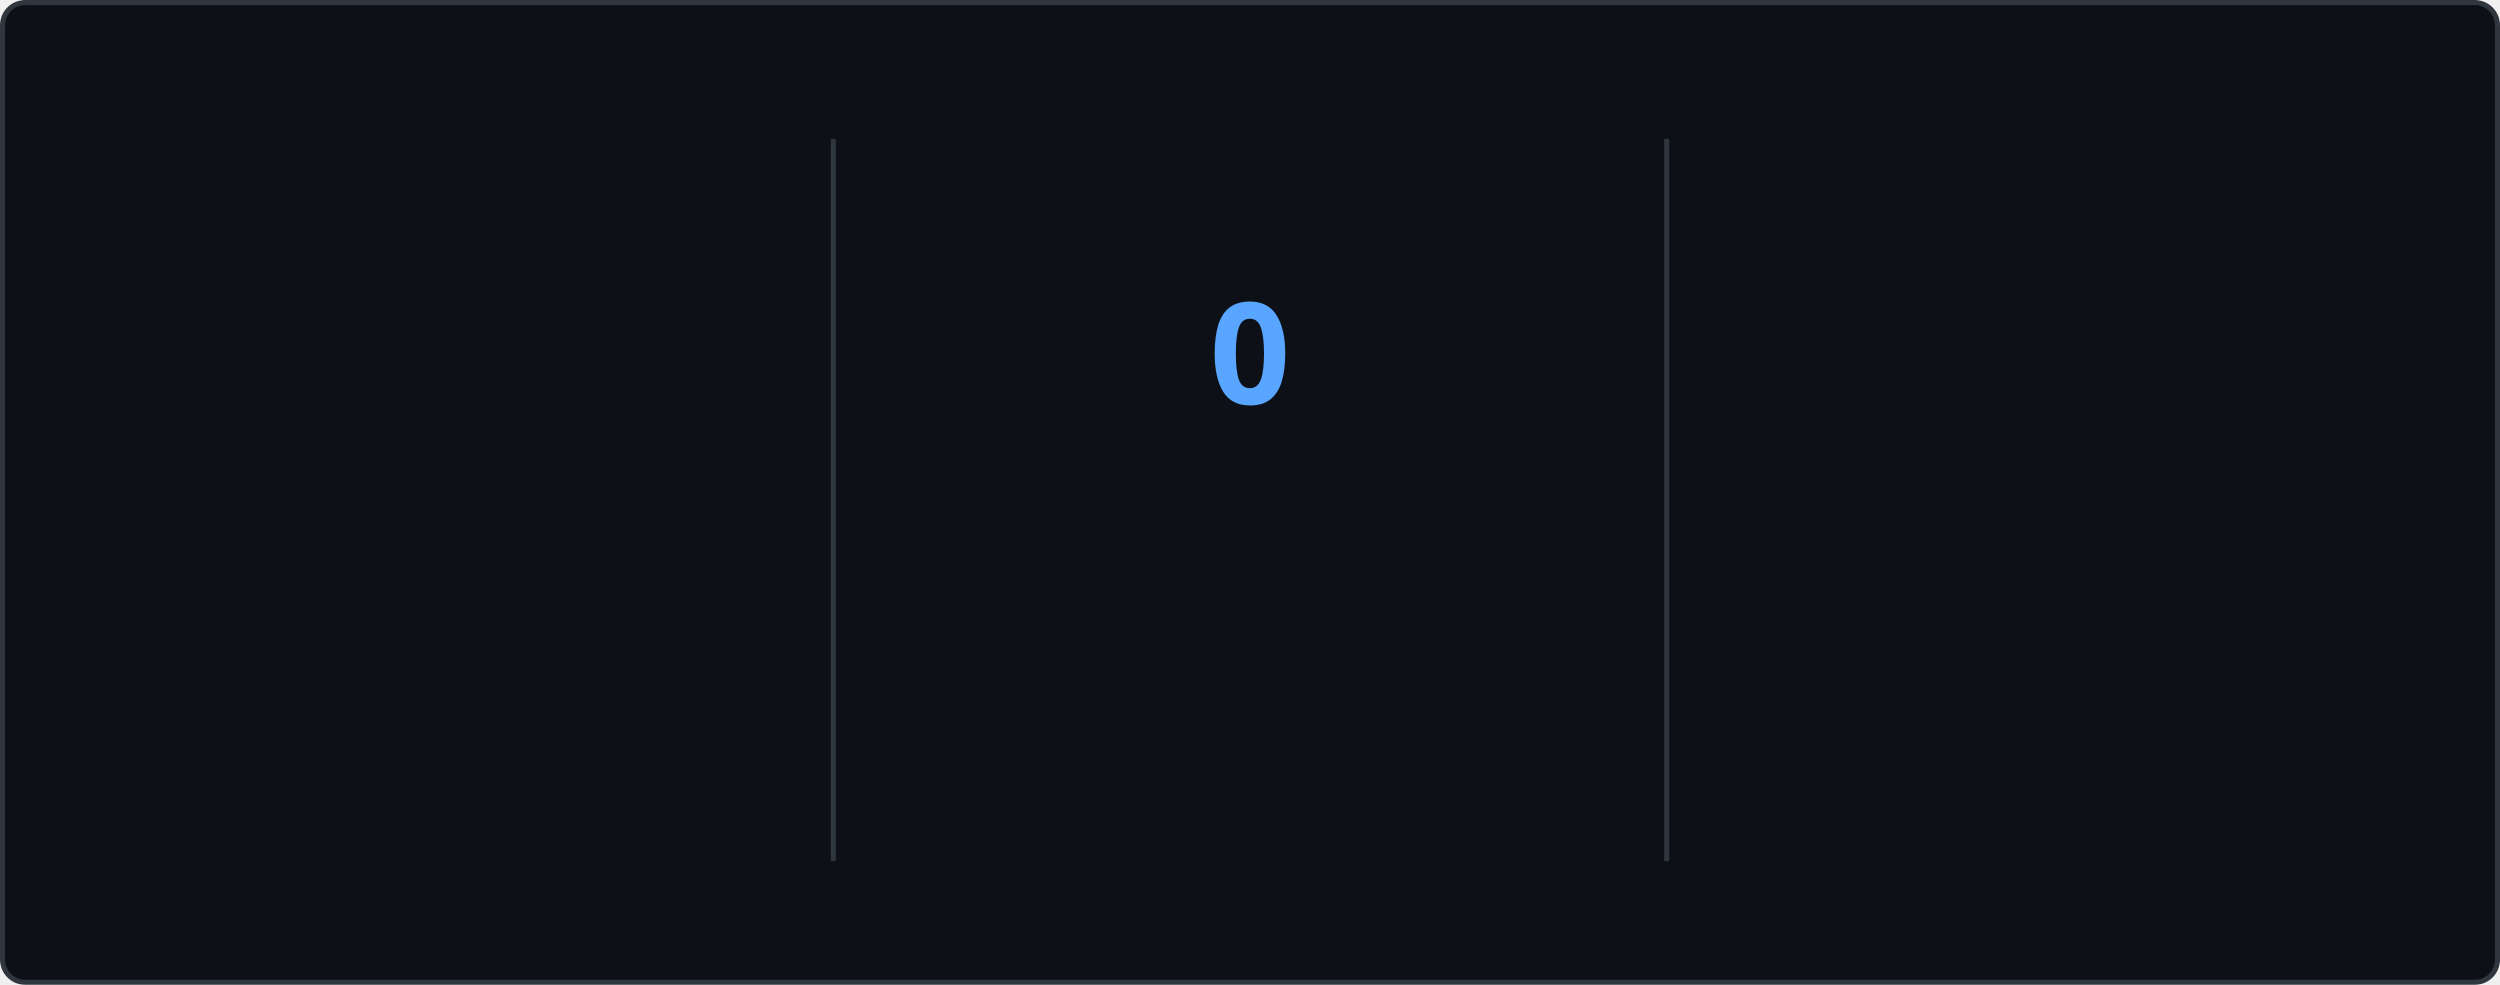
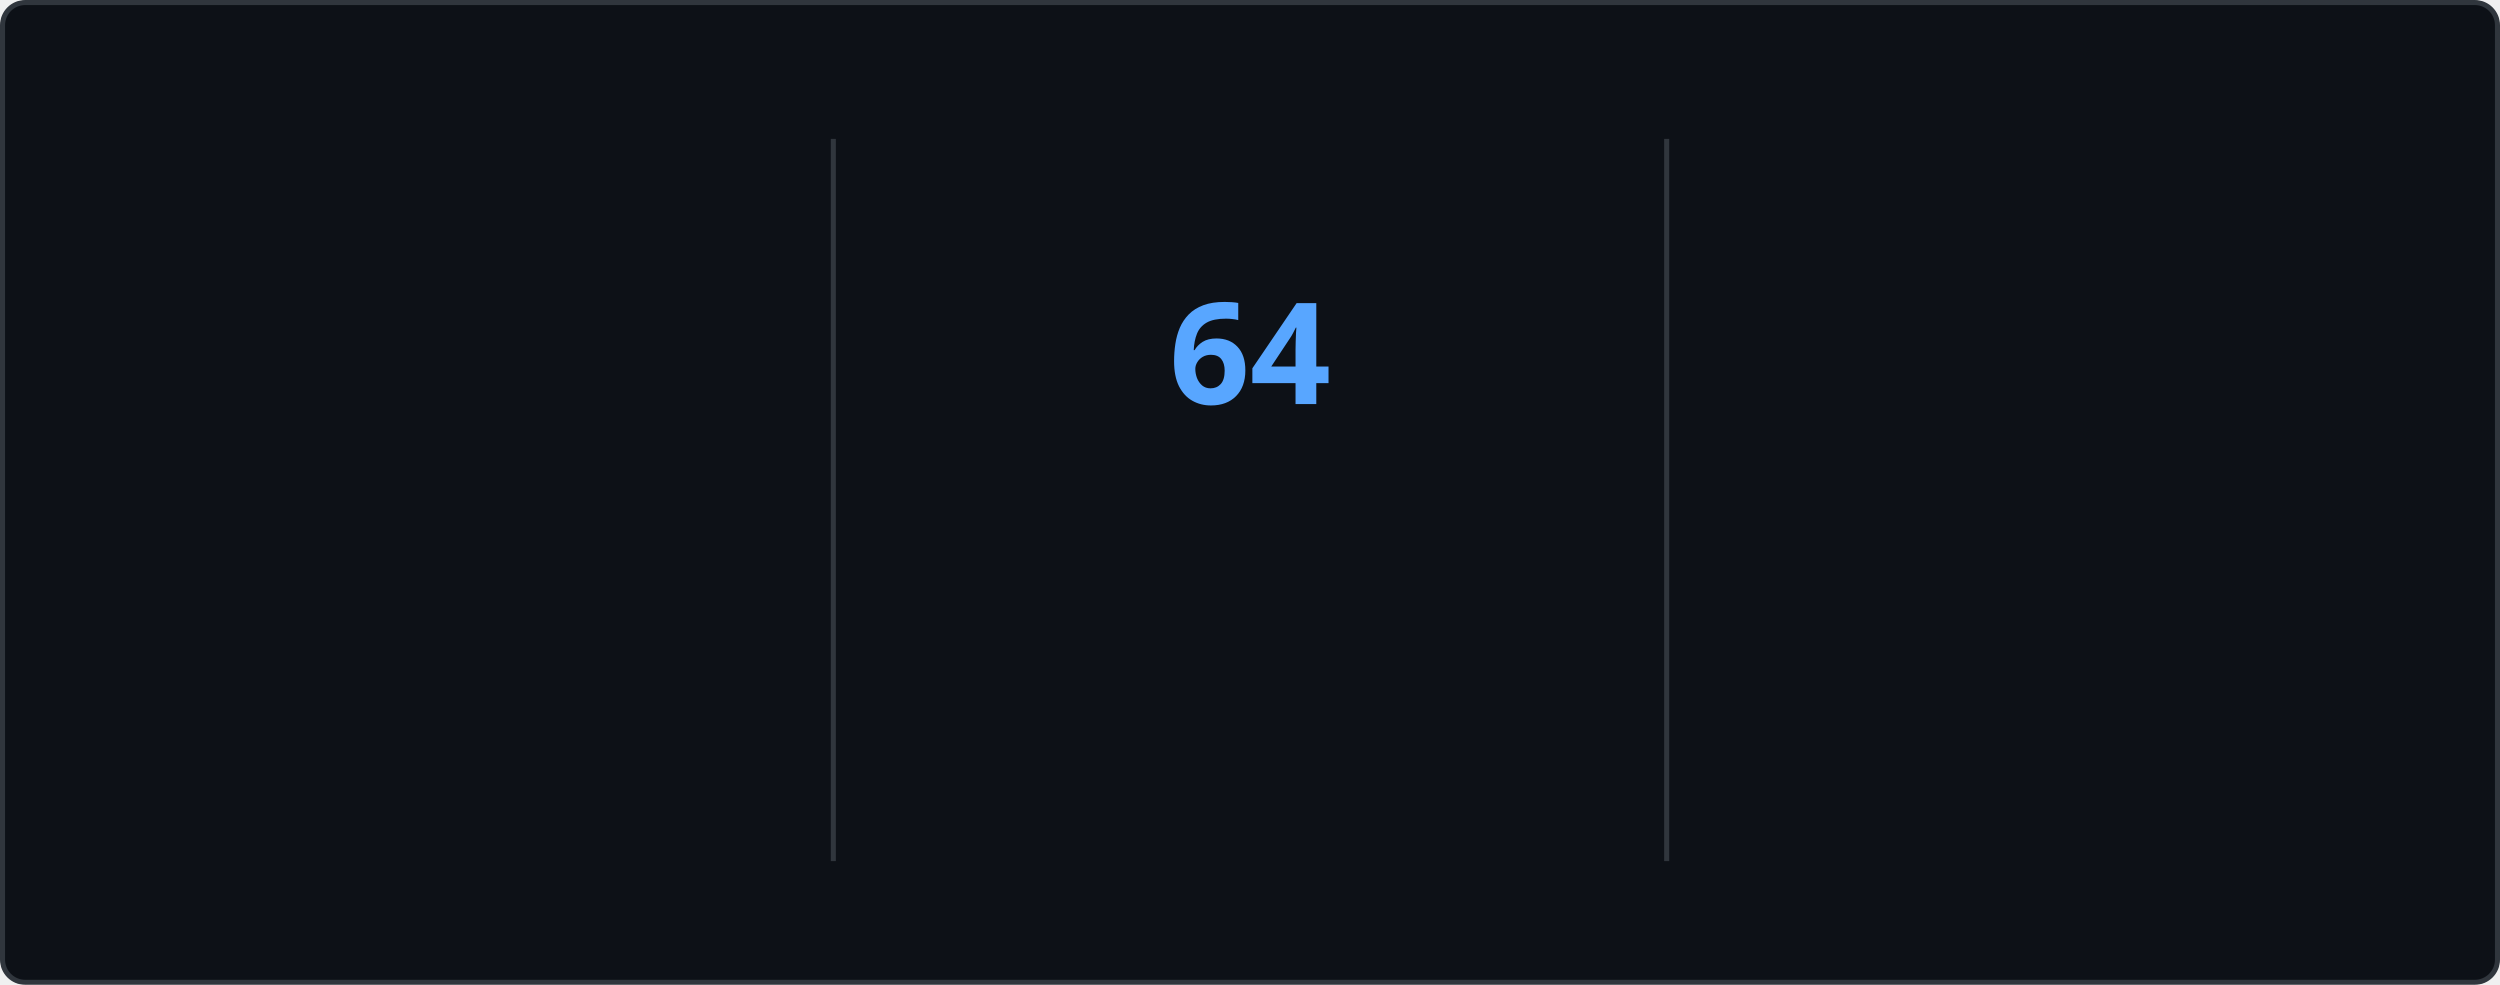
<svg xmlns="http://www.w3.org/2000/svg" style="isolation: isolate" viewBox="0 0 495 195" width="495px" height="195px" direction="ltr">
  <style>
    @keyframes currstreak {
      0% { font-size: 3px; opacity: 0.2; }
      80% { font-size: 34px; opacity: 1; }
      100% { font-size: 28px; opacity: 1; }
    }
    @keyframes fadein {
      0% { opacity: 0; }
      100% { opacity: 1; }
    }
    .big-number {
      font-family: "Segoe UI", Ubuntu, sans-serif;
      font-weight: 700;
      font-size: 28px;
      fill: #e6edf3;
    }
    .label {
      font-family: "Segoe UI", Ubuntu, sans-serif;
      font-weight: 400;
      font-size: 14px;
      fill: #e6edf3;
    }
    .range-text {
      font-family: "Segoe UI", Ubuntu, sans-serif;
      font-weight: 400;
      font-size: 12px;
      fill: #8b949e;
    }
    .current-streak-num {
      font-family: "Segoe UI", Ubuntu, sans-serif;
      font-weight: 700;
      font-size: 28px;
      fill: #58a6ff;
    }</style>
  <defs>
    <clipPath id="outer_rectangle">
      <rect width="495" height="195" rx="4.5" />
    </clipPath>
    <mask id="mask_out_ring_behind_fire">
      <rect width="495" height="195" fill="white" />
      <ellipse id="mask-ellipse" cx="247.5" cy="32" rx="13" ry="18" fill="black" />
    </mask>
  </defs>
  <g clip-path="url(#outer_rectangle)">
    <g style="isolation: isolate">
      <rect fill="#0d1117" rx="4.5" x="0.5" y="0.5" width="494" height="194" stroke="#30363d" />
    </g>
    <g style="isolation: isolate">
      <line x1="165" y1="28" x2="165" y2="170" vector-effect="non-scaling-stroke" stroke-width="1" stroke="#30363d" stroke-linejoin="miter" stroke-linecap="square" stroke-miterlimit="3" />
      <line x1="330" y1="28" x2="330" y2="170" vector-effect="non-scaling-stroke" stroke-width="1" stroke="#30363d" stroke-linejoin="miter" stroke-linecap="square" stroke-miterlimit="3" />
    </g>
    <g style="isolation: isolate">
      <g transform="translate(82.5, 48)">
        <text x="0" y="32" stroke-width="0" text-anchor="middle" class="big-number" style="opacity: 0; animation: fadein 0.5s linear forwards 0.6s">
            5.8K
          </text>
      </g>
      <g transform="translate(82.5, 84)">
        <text x="0" y="32" stroke-width="0" text-anchor="middle" class="label" style="opacity: 0; animation: fadein 0.5s linear forwards 0.7s">
            Total Contributions
          </text>
      </g>
      <g transform="translate(82.5, 114)">
        <text x="0" y="32" stroke-width="0" text-anchor="middle" class="range-text" style="opacity: 0; animation: fadein 0.5s linear forwards 0.8s">
            Sep 14 - Present
          </text>
      </g>
    </g>
    <g style="isolation: isolate">
      <g mask="url(#mask_out_ring_behind_fire)">
        <circle cx="247.5" cy="71" r="40" fill="none" stroke="#e6edf3" stroke-width="5" style="opacity: 0; animation: fadein 0.5s linear forwards 0.4s" />
      </g>
      <g transform="translate(247.5, 19.5)" stroke-opacity="0" style="opacity: 0; animation: fadein 0.5s linear forwards 0.6s">
        <path d="M -12 -0.5 L 15 -0.5 L 15 23.5 L -12 23.5 L -12 -0.5 Z" fill="none" />
        <path d="M 1.5 0.67 C 1.5 0.67 2.24 3.32 2.24 5.47 C 2.24 7.53 0.89 9.2 -1.17 9.2 C -3.23 9.2 -4.79 7.53 -4.79 5.47 L -4.76 5.11 C -6.78 7.51 -8 10.62 -8 13.99 C -8 18.41 -4.42 22 0 22 C 4.42 22 8 18.41 8 13.99 C 8 8.6 5.41 3.79 1.5 0.67 Z M -0.29 19 C -2.07 19 -3.51 17.6 -3.51 15.86 C -3.51 14.24 -2.46 13.1 -0.7 12.74 C 1.07 12.38 2.9 11.53 3.92 10.16 C 4.31 11.45 4.51 12.81 4.51 14.2 C 4.51 16.85 2.36 19 -0.29 19 Z" fill="#e6edf3" stroke-opacity="0" />
      </g>
      <g transform="translate(247.5, 48)">
        <text x="0" y="32" stroke-width="0" text-anchor="middle" class="current-streak-num" style="animation: currstreak 0.6s linear forwards">
-             0
+             64
          </text>
      </g>
      <g transform="translate(247.5, 108)">
        <text x="0" y="32" stroke-width="0" text-anchor="middle" class="label" style="opacity: 0; animation: fadein 0.5s linear forwards 0.9s">
            Current Streak
          </text>
      </g>
      <g transform="translate(247.5, 145)">
        <text x="0" y="21" stroke-width="0" text-anchor="middle" class="range-text" style="opacity: 0; animation: fadein 0.5s linear forwards 0.9s">
-             0 days
+             Jul 12 - Sep 13
          </text>
      </g>
    </g>
    <g style="isolation: isolate">
      <g transform="translate(412.5, 48)">
        <text x="0" y="32" stroke-width="0" text-anchor="middle" class="big-number" style="opacity: 0; animation: fadein 0.5s linear forwards 1.2s">
-             63
+             64
          </text>
      </g>
      <g transform="translate(412.5, 84)">
        <text x="0" y="32" stroke-width="0" text-anchor="middle" class="label" style="opacity: 0; animation: fadein 0.5s linear forwards 1.3s">
            Longest Streak
          </text>
      </g>
      <g transform="translate(412.5, 114)">
        <text x="0" y="32" stroke-width="0" text-anchor="middle" class="range-text" style="opacity: 0; animation: fadein 0.5s linear forwards 1.4s">
-             Jul 12 - Sep 12
+             Jul 12 - Sep 13
          </text>
      </g>
    </g>
  </g>
</svg>
